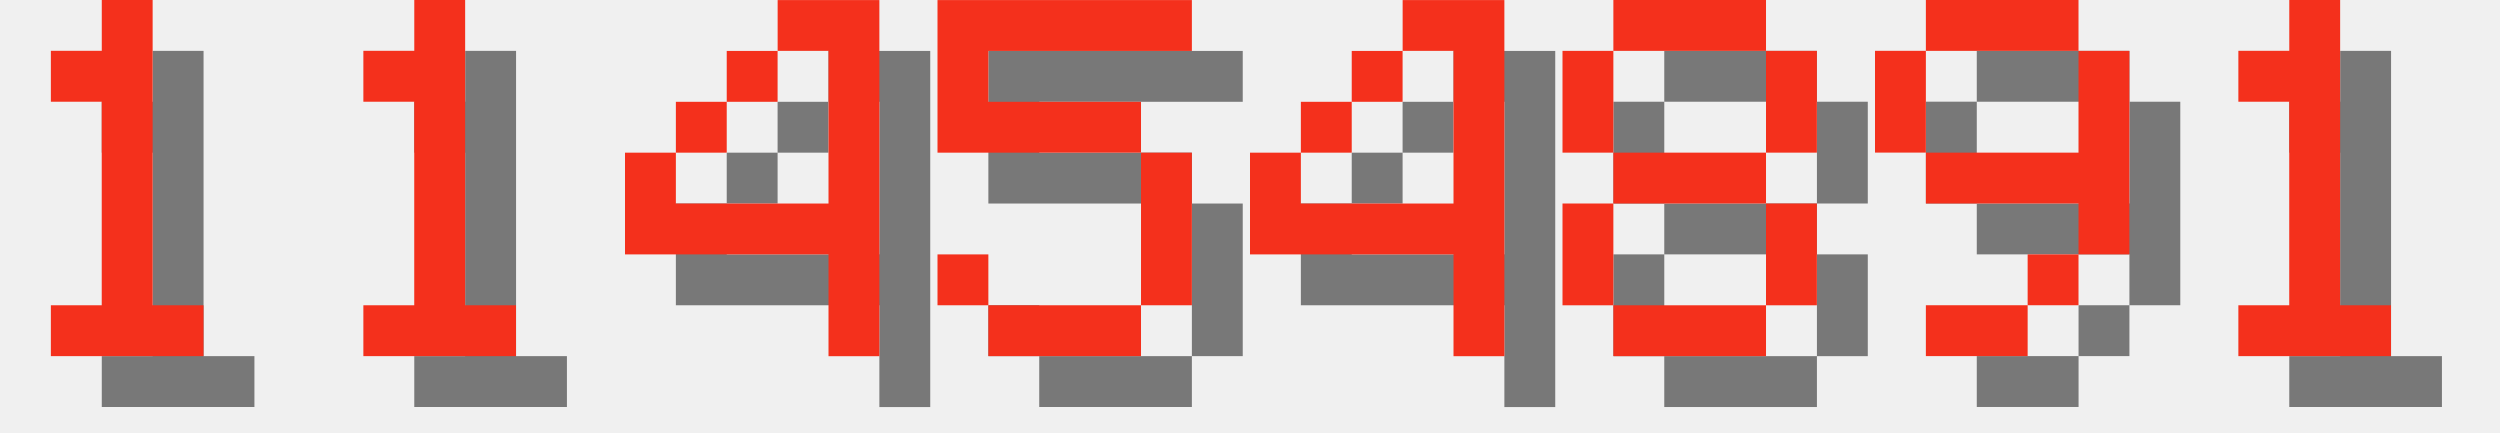
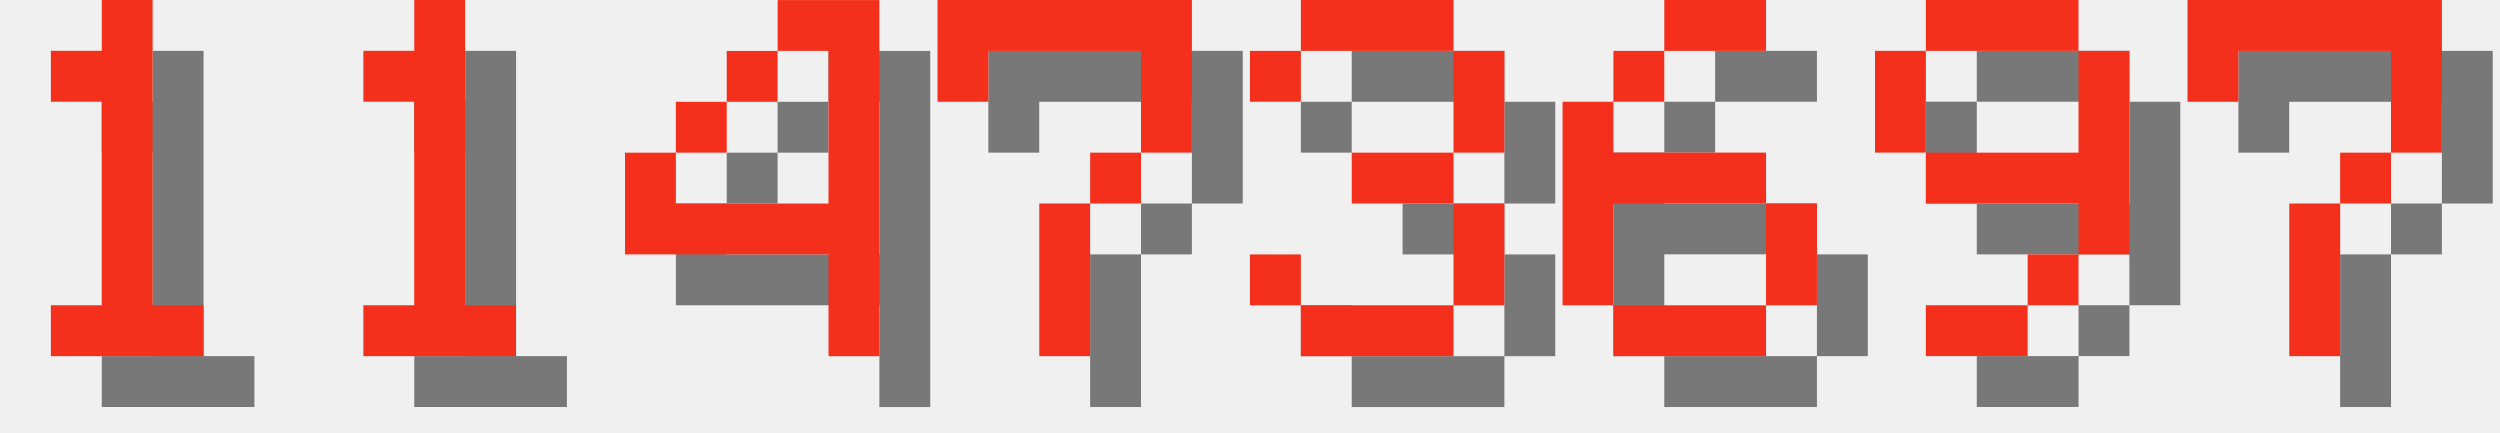
<svg xmlns="http://www.w3.org/2000/svg" version="1.1" width="208.0" height="36">
  <style>
        .text-foreground {
            fill: #F4301C;
        }
        .text-shadow {
            fill: #000000;
            fill-opacity: 0.5;
        }
    </style>
  <g class="digit" id="digit_1" transform="translate(0.0, 0), scale(4)">
    <path id="digit_1_shadow" class="text-shadow" d="m2.117 2.117v1.058h1.058v4.233h-1.058v1.058h3.175v-1.058h-1.058v-6.35h-1.058v1.058h-1.058z" fill-opacity=".5" style="paint-order:stroke fill markers" />
    <path id="digit_1_fg" class="text-foreground" d="m1.058 1.058v1.058h1.058v4.233h-1.058v1.058h3.175v-1.058h-1.058v-6.35h-1.058v1.058h-1.058z" fill="#fff" style="paint-order:stroke fill markers" />
  </g>
  <g class="digit" id="digit_1" transform="translate(26.0, 0), scale(4)">
    <path id="digit_1_shadow" class="text-shadow" d="m2.117 2.117v1.058h1.058v4.233h-1.058v1.058h3.175v-1.058h-1.058v-6.35h-1.058v1.058h-1.058z" fill-opacity=".5" style="paint-order:stroke fill markers" />
    <path id="digit_1_fg" class="text-foreground" d="m1.058 1.058v1.058h1.058v4.233h-1.058v1.058h3.175v-1.058h-1.058v-6.35h-1.058v1.058h-1.058z" fill="#fff" style="paint-order:stroke fill markers" />
  </g>
  <g class="digit" id="digit_4" transform="translate(52.0, 0), scale(4)">
    <path id="digit_4_shadow" class="text-shadow" d="m4.233 1.058v1.058h1.058v3.175h-3.175v-1.058h-1.058v2.117h4.233v2.117h1.058v-7.408h-2.117zm-2.117 3.175h1.058v-1.058h-1.058v1.058zm1.058-1.058h1.058v-1.058h-1.058v1.058z" fill-opacity=".5" style="paint-order:stroke fill markers" />
    <path id="digit_4_fg" class="text-foreground" d="m3.175 0v1.058h1.058v3.175h-3.175v-1.058h-1.058v2.117h4.233v2.117h1.058v-7.408h-2.117zm-2.117 3.175h1.058v-1.058h-1.058v1.058zm1.058-1.058h1.058v-1.058h-1.058v1.058z" fill="#fff" style="paint-order:stroke fill markers" />
  </g>
-   <g class="digit" id="digit_5" transform="translate(78.0, 0), scale(4)">
-     <path id="digit_5_shadow" class="text-shadow" d="m1.058 1.058v3.175h4.233v3.175h-3.175v-1.058h-1.058v1.058h1.058v1.058h3.175v-1.058h1.058v-3.175h-1.058v-1.058h-3.175v-1.058h4.233v-1.058h-5.292z" fill-opacity=".5" style="paint-order:stroke fill markers" />
-     <path id="digit_5_fg" class="text-foreground" d="m0 0v3.175h4.233v3.175h-3.175v-1.058h-1.058v1.058h1.058v1.058h3.175v-1.058h1.058v-3.175h-1.058v-1.058h-3.175v-1.058h4.233v-1.058h-5.292z" fill="#fff" style="paint-order:stroke fill markers" />
+   <g class="digit" id="digit_7" transform="translate(78.0, 0), scale(4)">
+     <path id="digit_7_shadow" class="text-shadow" d="m1.058 1.058 2e-6 2.117h1.058v-1.058h3.175v1.058l2e-7 1.058h-1.058v1.058h-1.058l4e-7 3.175 1.058 1e-7v-3.175h1.058v-1.058h1.058l5e-7 -1.058v-2.117z" fill-opacity=".5" style="paint-order:stroke fill markers" />
+     <path id="digit_7_fg" class="text-foreground" d="m0 0 2e-6 2.117h1.058v-1.058h3.175v1.058l2e-7 1.058h-1.058v1.058h-1.058l4e-7 3.175 1.058 1e-7v-3.175h1.058v-1.058h1.058l5e-7 -1.058v-2.117z" fill="#fff" style="paint-order:stroke fill markers" />
  </g>
-   <g class="digit" id="digit_4" transform="translate(104.0, 0), scale(4)">
-     <path id="digit_4_shadow" class="text-shadow" d="m4.233 1.058v1.058h1.058v3.175h-3.175v-1.058h-1.058v2.117h4.233v2.117h1.058v-7.408h-2.117zm-2.117 3.175h1.058v-1.058h-1.058v1.058zm1.058-1.058h1.058v-1.058h-1.058v1.058z" fill-opacity=".5" style="paint-order:stroke fill markers" />
-     <path id="digit_4_fg" class="text-foreground" d="m3.175 0v1.058h1.058v3.175h-3.175v-1.058h-1.058v2.117h4.233v2.117h1.058v-7.408h-2.117zm-2.117 3.175h1.058v-1.058h-1.058v1.058zm1.058-1.058h1.058v-1.058h-1.058v1.058z" fill="#fff" style="paint-order:stroke fill markers" />
+   <g class="digit" id="digit_3" transform="translate(104.0, 0), scale(4)">
+     <path id="digit_3_shadow" class="text-shadow" d="m1.058 2.117v1.058h1.058v-1.058h3.175v2.117h-2.117v1.058h2.117v2.117h-3.175v-1.058h-1.058v1.058h1.058v1.058h3.175v-1.058h1.058v-2.117h-1.058v-1.058h1.058v-2.117h-1.058v-1.058h-3.175v1.058h-1.058z" fill-opacity=".5" style="paint-order:stroke fill markers" />
+     <path id="digit_3_fg" class="text-foreground" d="m0 1.058v1.058h1.058v-1.058h3.175v2.117h-2.117v1.058h2.117v2.117h-3.175v-1.058h-1.058v1.058h1.058v1.058h3.175v-1.058h1.058v-2.117h-1.058v-1.058h1.058v-2.117h-1.058v-1.058h-3.175v1.058h-1.058z" fill="#fff" style="paint-order:stroke fill markers" />
  </g>
-   <g class="digit" id="digit_8" transform="translate(130.0, 0), scale(4)">
-     <path id="digit_8_shadow" class="text-shadow" d="m2.117 1.058v1.058h3.175v-1.058h-3.175zm3.175 1.058v2.117h1.058v-2.117h-1.058zm0 2.117h-3.175v1.058h3.175v-1.058zm0 1.058v2.117h1.058v-2.117h-1.058zm0 2.117h-3.175v1.058h3.175v-1.058zm-3.175 0v-2.117h-1.058v2.117h1.058zm0-3.175v-2.117h-1.058v2.117h1.058z" fill-opacity=".5" style="paint-order:stroke fill markers" />
-     <path id="digit_8_fg" class="text-foreground" d="m1.058 0v1.058h3.175v-1.058h-3.175zm3.175 1.058v2.117h1.058v-2.117h-1.058zm0 2.117h-3.175v1.058h3.175v-1.058zm0 1.058v2.117h1.058v-2.117h-1.058zm0 2.117h-3.175v1.058h3.175v-1.058zm-3.175 0v-2.117h-1.058v2.117h1.058zm0-3.175v-2.117h-1.058v2.117h1.058z" fill="#fff" style="paint-order:stroke fill markers" />
+   <g class="digit" id="digit_6" transform="translate(130.0, 0), scale(4)">
+     <path id="digit_6_shadow" class="text-shadow" d="m3.175 1.058v1.058h2.117v-1.058h-2.117zm0 1.058h-1.058v1.058h1.058v-1.058zm-1.058 1.058h-1.058v4.233h1.058v-2.117h3.175v-1.058h-3.175v-1.058zm3.175 2.117v2.117h1.058v-2.117h-1.058zm0 2.117h-3.175v1.058h3.175v-1.058z" fill-opacity=".5" style="paint-order:stroke fill markers" />
+     <path id="digit_6_fg" class="text-foreground" d="m2.117 0v1.058h2.117v-1.058h-2.117zm0 1.058h-1.058v1.058h1.058v-1.058zm-1.058 1.058h-1.058v4.233h1.058v-2.117h3.175v-1.058h-3.175v-1.058zm3.175 2.117v2.117h1.058v-2.117h-1.058zm0 2.117h-3.175v1.058h3.175v-1.058z" fill="#fff" style="paint-order:stroke fill markers" />
  </g>
  <g class="digit" id="digit_9" transform="translate(156.0, 0), scale(4)">
    <path id="digit_9_shadow" class="text-shadow" d="m2.117 1.058v1.058h3.175v-1.058h-3.175zm3.175 1.058v2.117h-3.175v1.058h3.175v1.058h1.058v-4.233h-1.058zm0 4.233h-1.058v1.058h1.058v-1.058zm-1.058 1.058h-2.117v1.058h2.117v-1.058zm-2.117-3.175v-2.117h-1.058v2.117h1.058z" fill-opacity=".5" style="paint-order:stroke fill markers" />
    <path id="digit_9_fg" class="text-foreground" d="m1.058 0v1.058h3.175v-1.058h-3.175zm3.175 1.058v2.117h-3.175v1.058h3.175v1.058h1.058v-4.233h-1.058zm0 4.233h-1.058v1.058h1.058v-1.058zm-1.058 1.058h-2.117v1.058h2.117v-1.058zm-2.117-3.175v-2.117h-1.058v2.117h1.058z" fill="#fff" style="paint-order:stroke fill markers" />
  </g>
-   <g class="digit" id="digit_1" transform="translate(182.0, 0), scale(4)">
-     <path id="digit_1_shadow" class="text-shadow" d="m2.117 2.117v1.058h1.058v4.233h-1.058v1.058h3.175v-1.058h-1.058v-6.35h-1.058v1.058h-1.058z" fill-opacity=".5" style="paint-order:stroke fill markers" />
-     <path id="digit_1_fg" class="text-foreground" d="m1.058 1.058v1.058h1.058v4.233h-1.058v1.058h3.175v-1.058h-1.058v-6.35h-1.058v1.058h-1.058z" fill="#fff" style="paint-order:stroke fill markers" />
+   <g class="digit" id="digit_7" transform="translate(182.0, 0), scale(4)">
+     <path id="digit_7_shadow" class="text-shadow" d="m1.058 1.058 2e-6 2.117h1.058v-1.058h3.175v1.058l2e-7 1.058h-1.058v1.058h-1.058l4e-7 3.175 1.058 1e-7v-3.175h1.058v-1.058h1.058l5e-7 -1.058v-2.117z" fill-opacity=".5" style="paint-order:stroke fill markers" />
+     <path id="digit_7_fg" class="text-foreground" d="m0 0 2e-6 2.117h1.058v-1.058h3.175v1.058l2e-7 1.058h-1.058v1.058h-1.058l4e-7 3.175 1.058 1e-7v-3.175h1.058v-1.058h1.058l5e-7 -1.058v-2.117z" fill="#fff" style="paint-order:stroke fill markers" />
  </g>
</svg>
